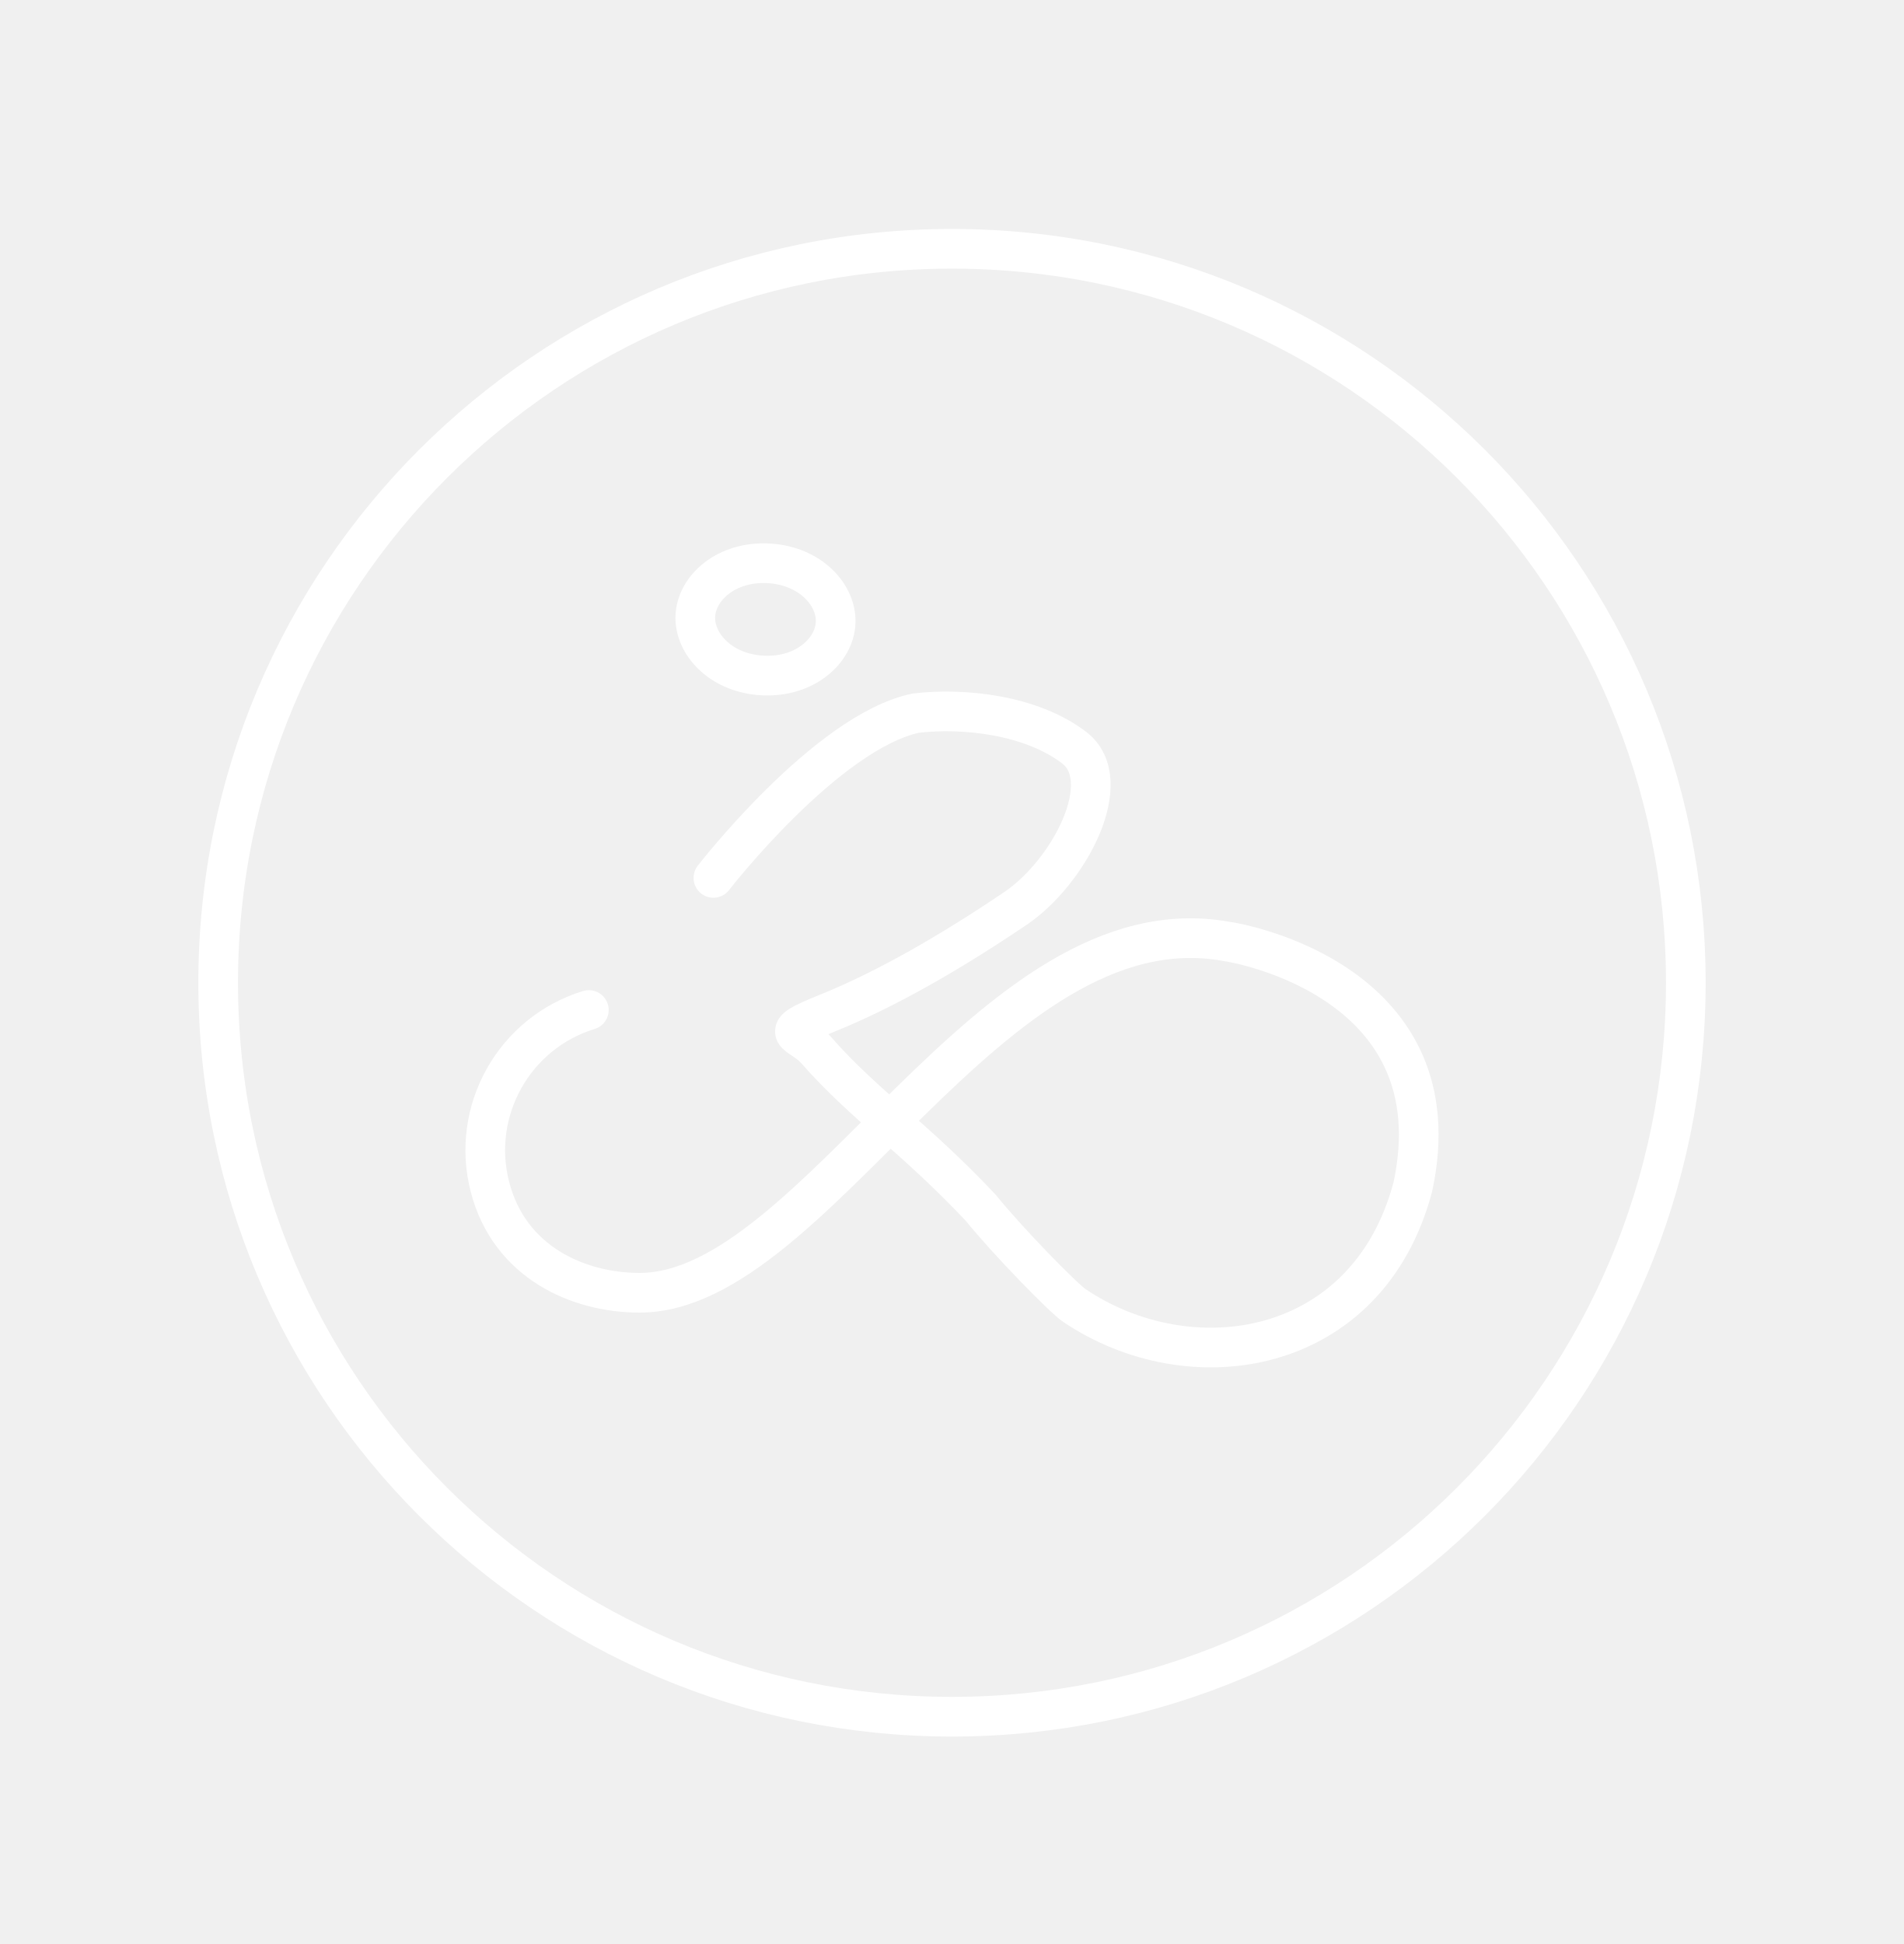
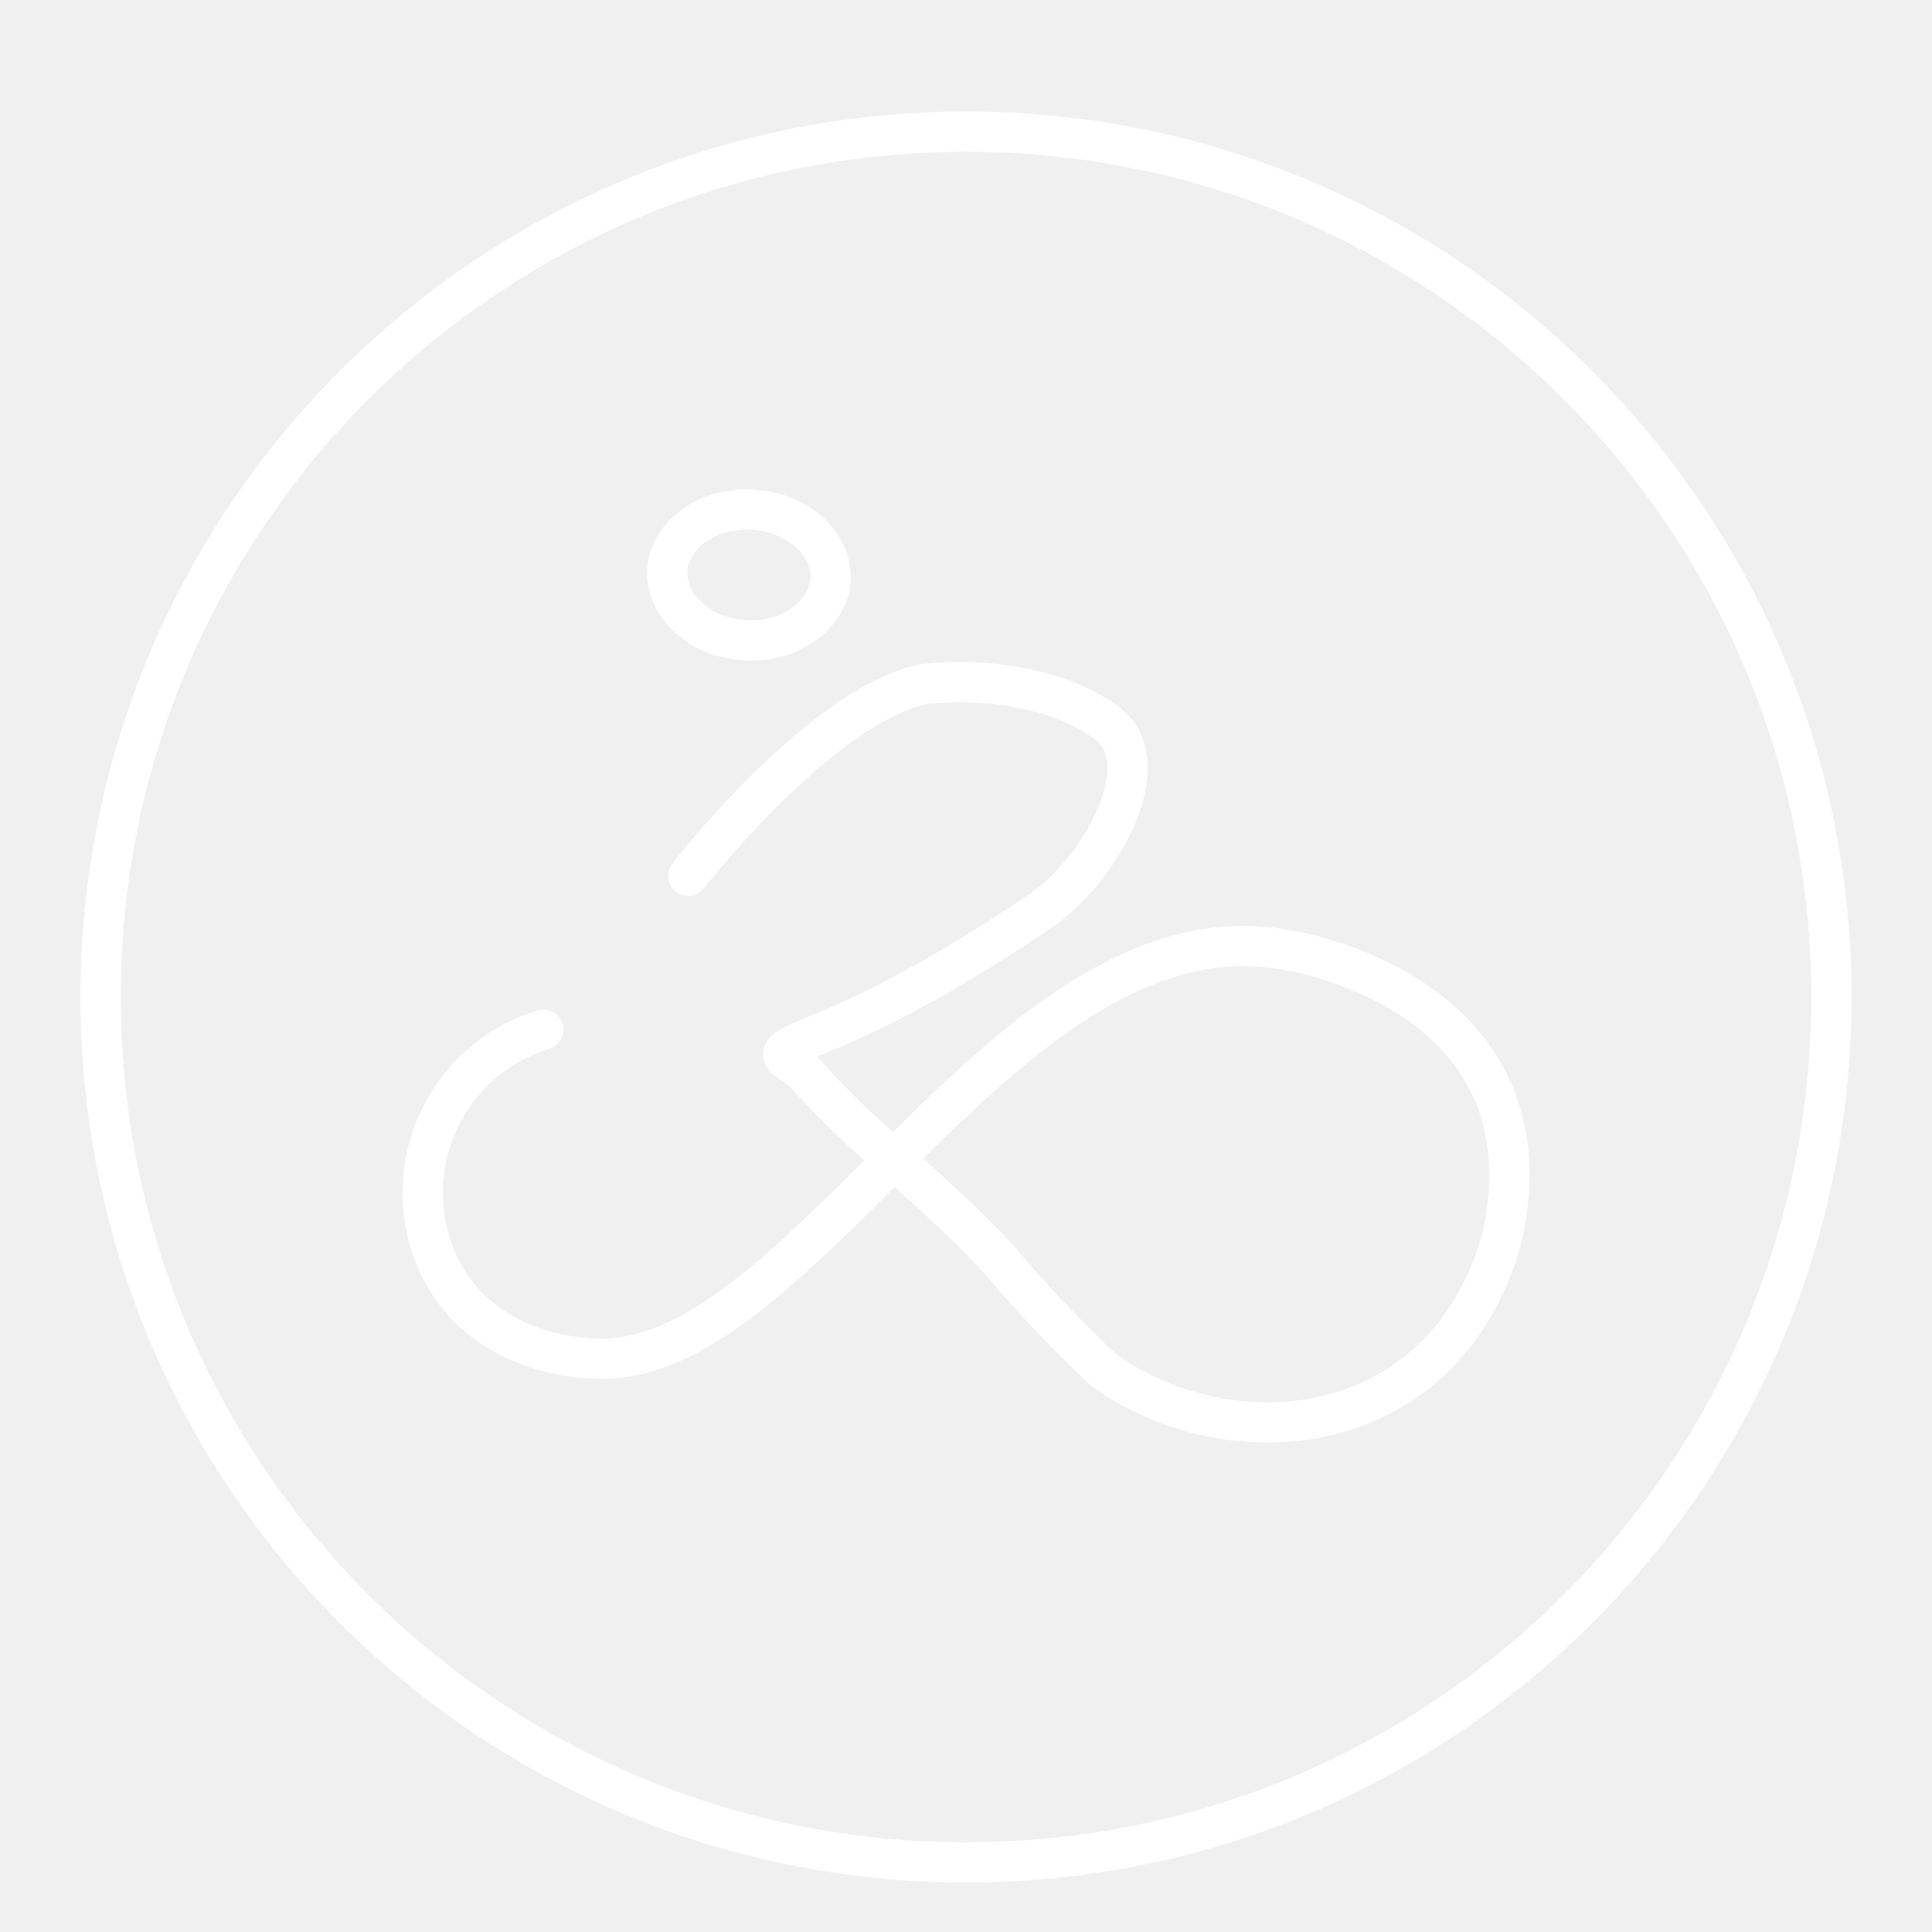
- <svg xmlns="http://www.w3.org/2000/svg" width="48" height="49" viewBox="0 0 48 49" fill="none">
-   <path d="M24 43.271C34.217 43.271 42.5 34.989 42.5 24.771C42.5 14.554 34.217 6.271 24 6.271C13.783 6.271 5.5 14.554 5.5 24.771C5.5 34.989 13.783 43.271 24 43.271Z" stroke="white" stroke-linecap="round" stroke-linejoin="round" />
-   <path d="M17.985 22.128C17.985 22.128 20.83 18.456 23.087 17.975C24.289 17.834 25.991 18.015 27.078 18.843C28.165 19.671 26.959 21.98 25.598 22.899C24.032 23.957 22.375 24.928 20.828 25.549C19.5 26.082 20.16 25.996 20.575 26.468C21.803 27.865 23.035 28.648 24.723 30.441C25.429 31.314 26.816 32.724 27.078 32.901C30.006 34.882 34.48 34.215 35.619 29.913C36.716 24.798 31.353 23.784 30.909 23.727C24.963 22.66 20.575 32.585 16.124 32.585C14.584 32.585 12.843 31.823 12.351 29.913C11.858 28.004 12.959 26.036 14.845 25.458" stroke="white" stroke-linecap="round" />
-   <path d="M21.066 15.708C21.028 16.413 20.281 17.083 19.221 17.026C18.162 16.968 17.492 16.221 17.53 15.517C17.568 14.812 18.315 14.142 19.375 14.199C20.434 14.257 21.104 15.004 21.066 15.708Z" stroke="white" />
+ <svg xmlns="http://www.w3.org/2000/svg" id="a" viewBox="0 0 48 48">
+   <defs>
+     <style>.b{fill:none;stroke:#fff;stroke-linecap:round;stroke-linejoin:round;}</style>
+   </defs>
+   <path class="b" d="M24,46.271c11.874,0,21.5-9.626,21.5-21.5S35.874,3.271,24,3.271,2.5,12.897,2.5,24.771s9.626,21.5,21.5,21.5Z" />
+   <path class="b" d="M17.099,21.76s3.265-4.213,5.853-4.765c1.379-.162,3.332.045,4.579.995,1.247.95-.136,3.599-1.698,4.654-1.797,1.214-3.698,2.328-5.473,3.041-1.523.611-.766.512-.29,1.054,1.409,1.603,2.823,2.501,4.759,4.558.81,1.002,2.401,2.62,2.702,2.823,3.36,2.272,8.492,1.507,9.8-3.428,1.258-5.869-4.895-7.032-5.404-7.098-6.822-1.224-11.857,10.163-16.963,10.163-1.767,0-3.764-.874-4.329-3.065-.565-2.191.698-4.449,2.862-5.111" />
+   <path class="b" d="M20.634,14.395c-.044.808-.901,1.577-2.116,1.511-1.215-.066-1.984-.923-1.94-1.731.044-.808.901-1.577,2.116-1.511,1.215.066,1.984.923,1.94,1.731Z" />
</svg>
